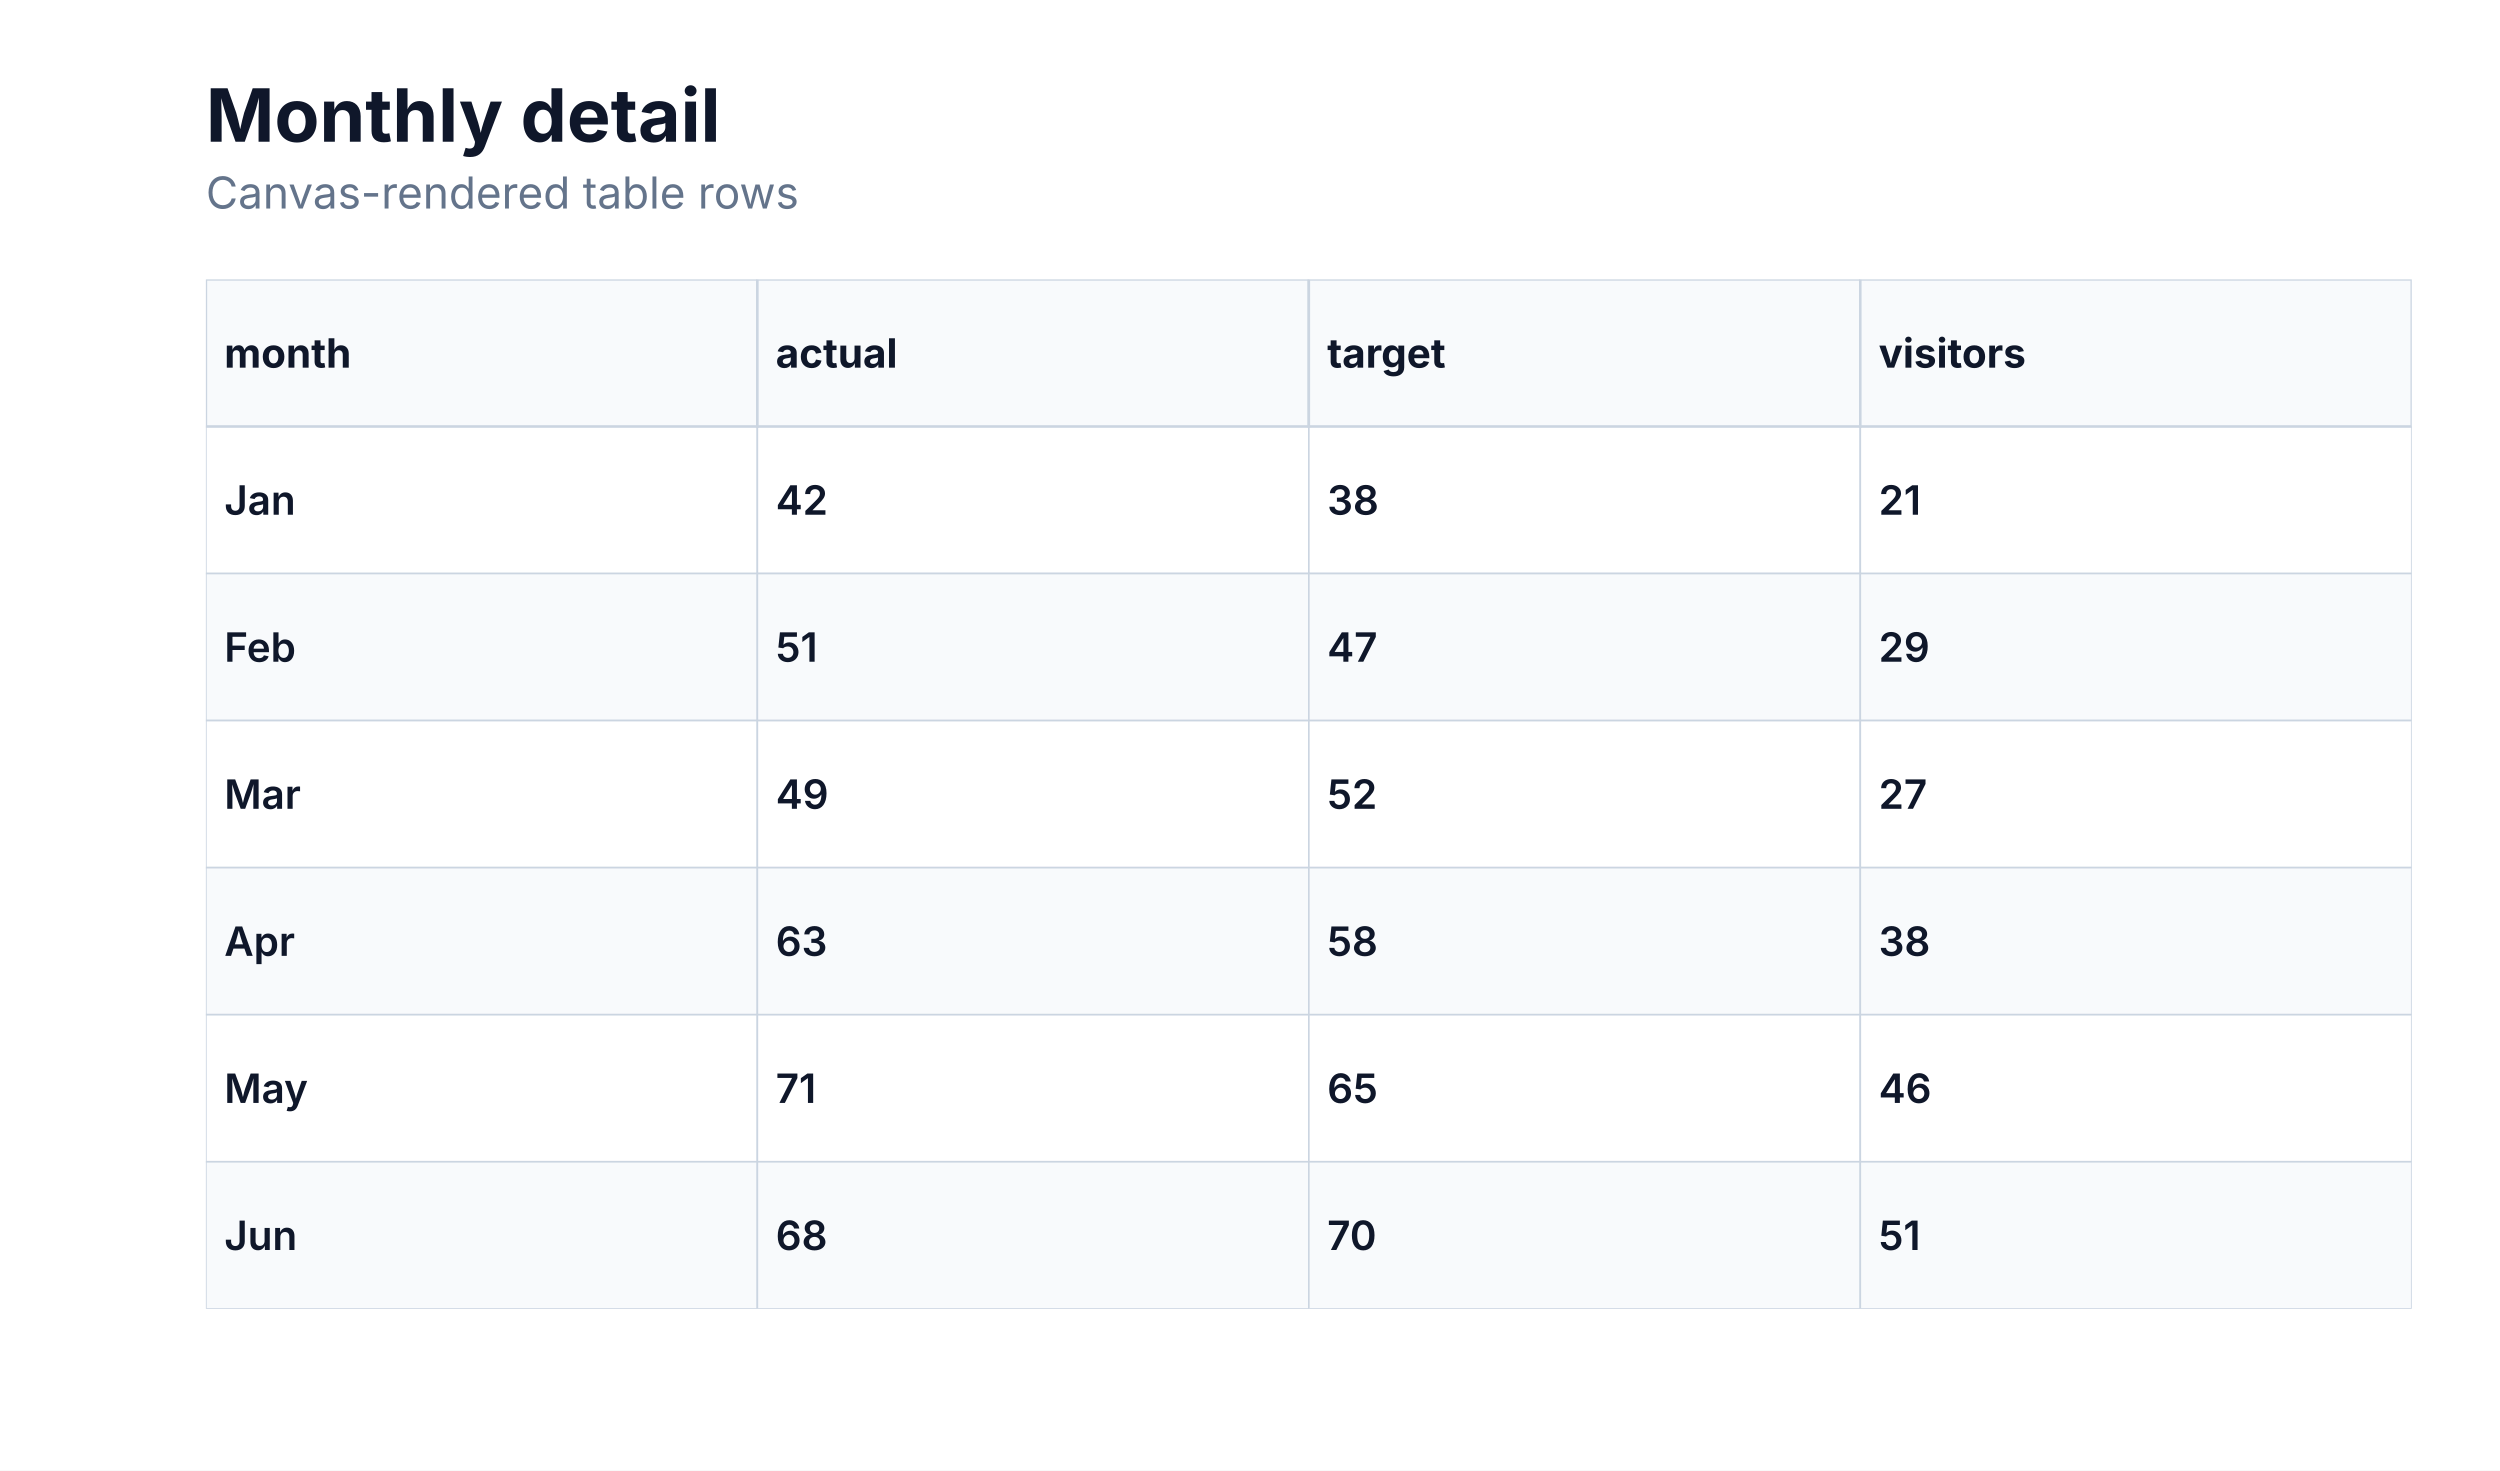
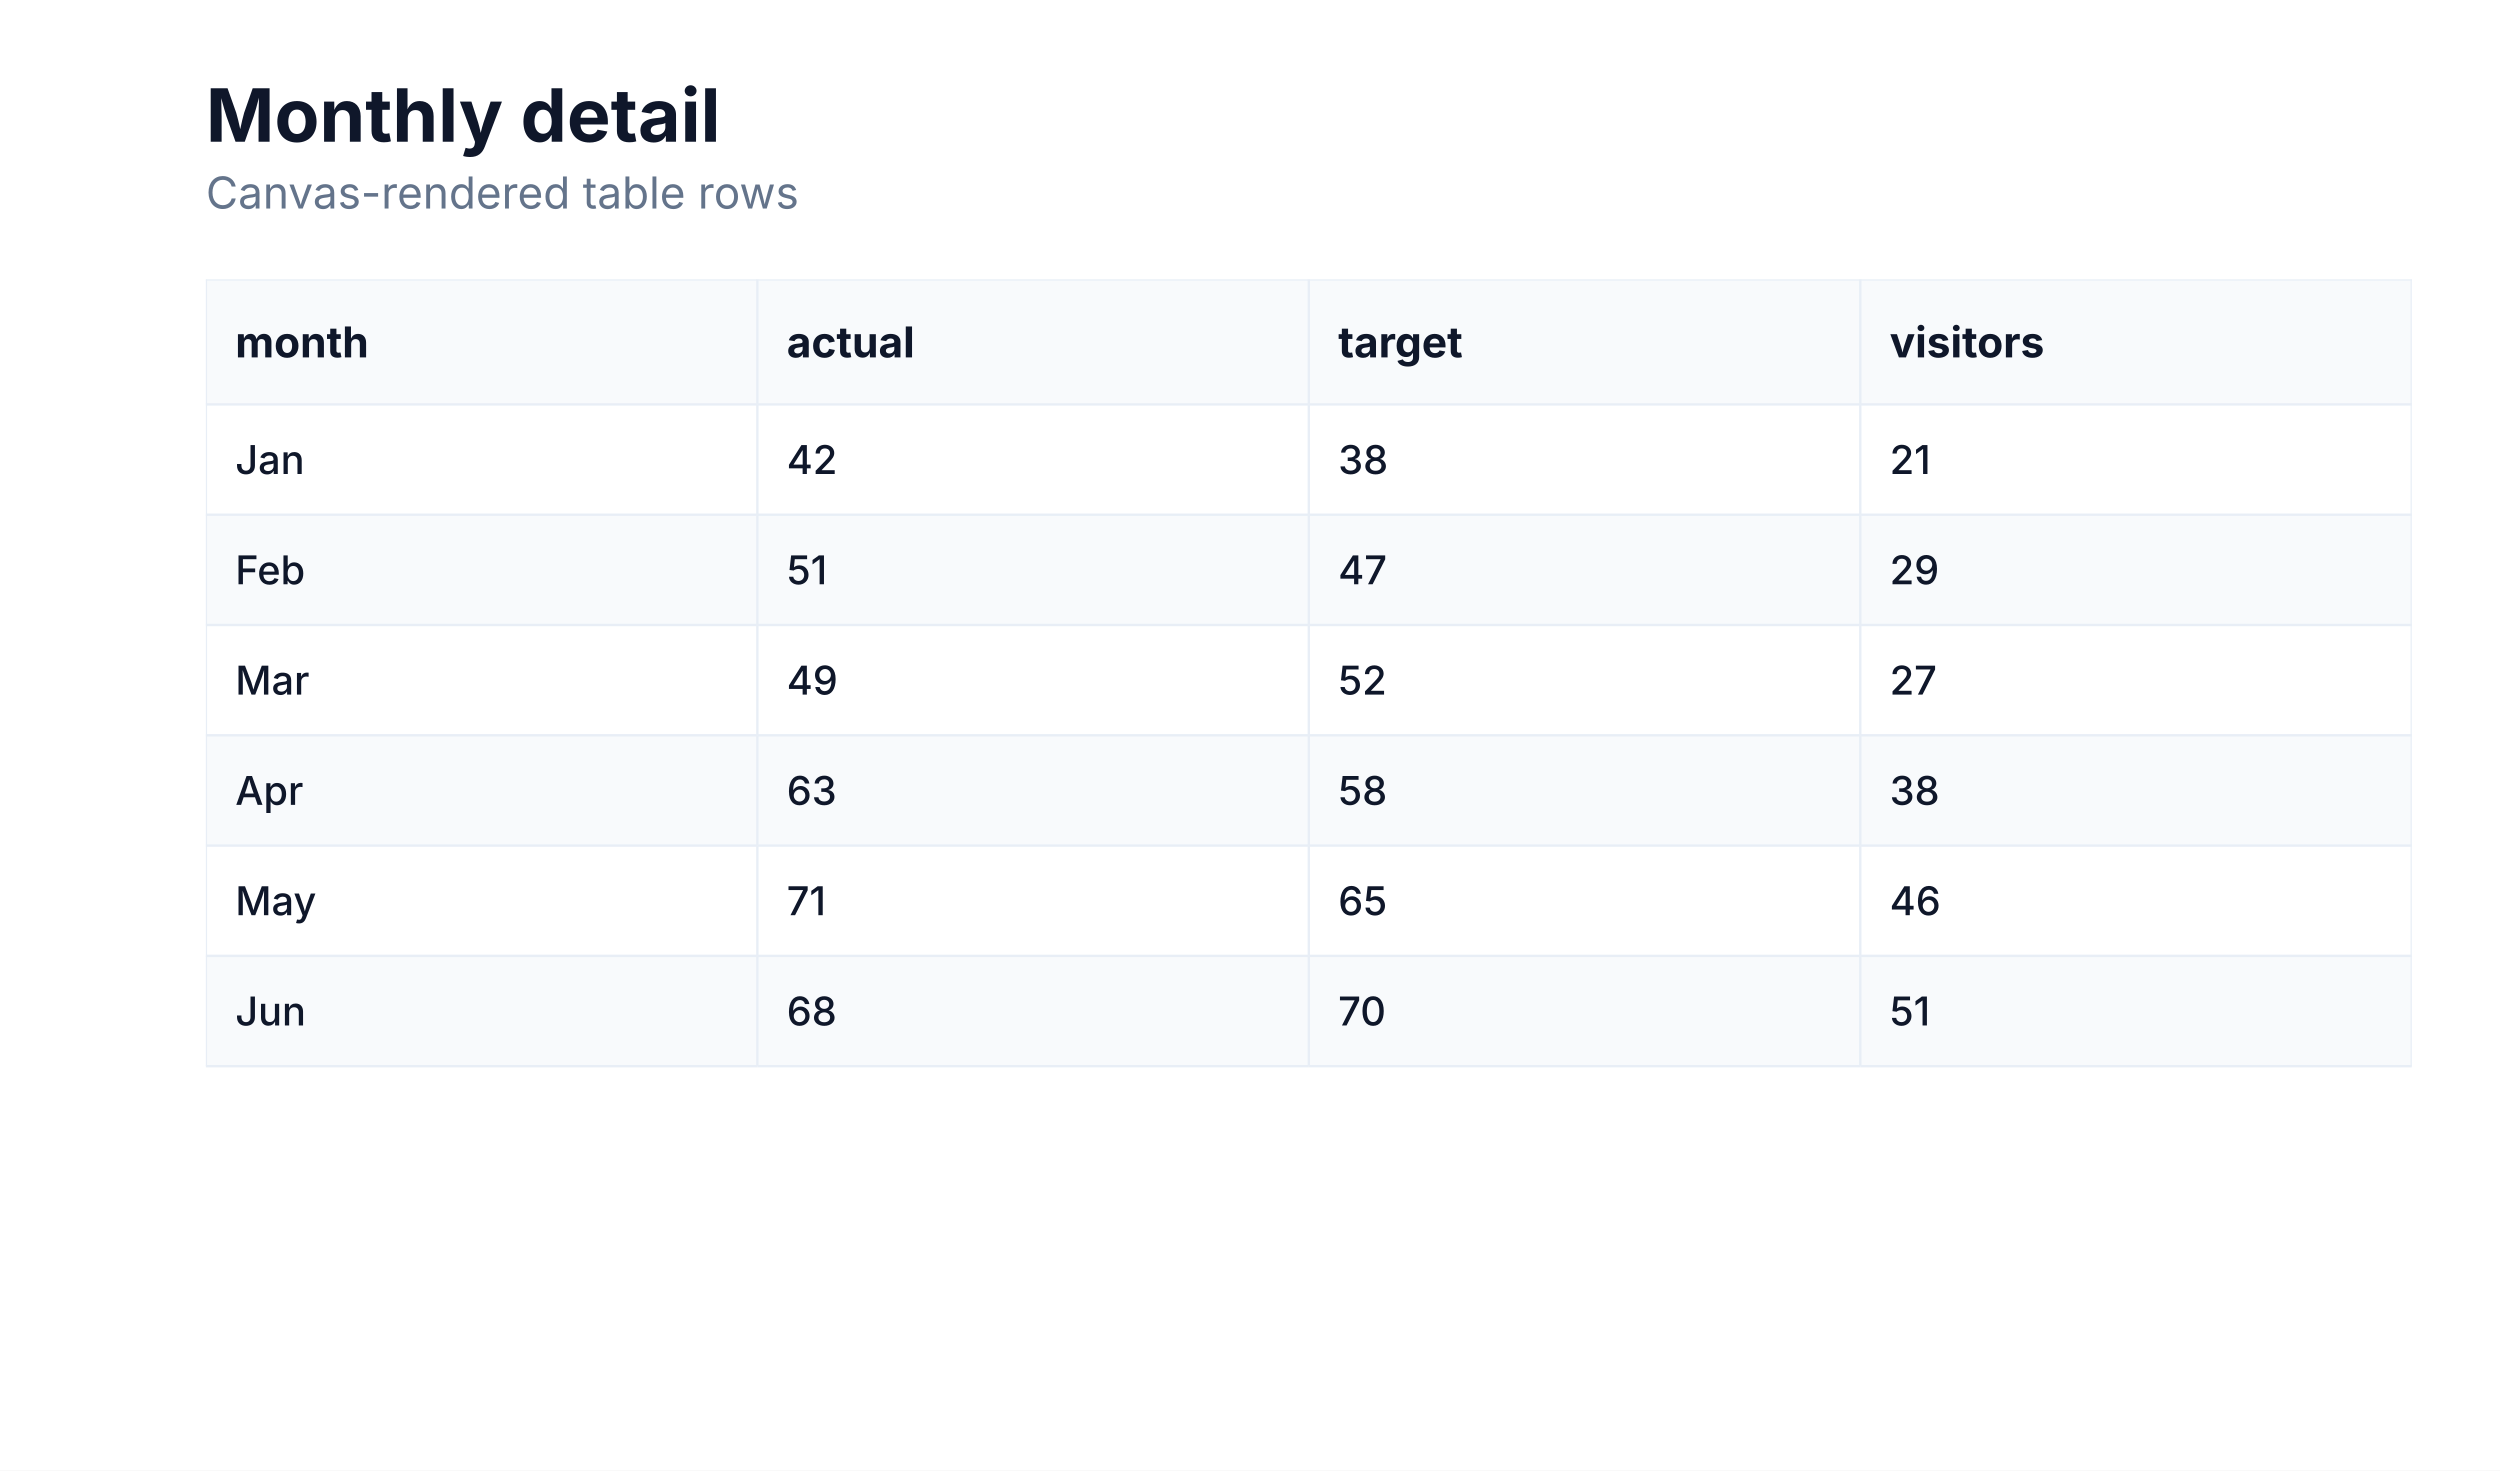
<svg xmlns="http://www.w3.org/2000/svg" width="680" height="400" viewBox="0 0 680 400" role="img" aria-labelledby="title description">
  <defs>
    <clipPath id="clip-1">
      <rect x="56" y="76" width="600" height="280" />
    </clipPath>
  </defs>
  <rect width="100%" height="100%" fill="#ffffff" />
  <g data-scene-node="scene:root">
    <g data-scene-node="layer-0:group" clip-path="url(#clip-1)">
-       <rect data-scene-node="layer-0:table-cell:0:0" x="56" y="116" width="150" height="40" rx="0" fill="#ffffff" stroke="#cbd5e1" stroke-width="0.45" />
-       <rect data-scene-node="layer-0:table-cell:0:1" x="206" y="116" width="150" height="40" rx="0" fill="#ffffff" stroke="#cbd5e1" stroke-width="0.45" />
-       <rect data-scene-node="layer-0:table-cell:0:2" x="356" y="116" width="150" height="40" rx="0" fill="#ffffff" stroke="#cbd5e1" stroke-width="0.45" />
-       <rect data-scene-node="layer-0:table-cell:0:3" x="506" y="116" width="150" height="40" rx="0" fill="#ffffff" stroke="#cbd5e1" stroke-width="0.45" />
-       <rect data-scene-node="layer-0:table-cell:1:0" x="56" y="156" width="150" height="40" rx="0" fill="#f8fafc" stroke="#cbd5e1" stroke-width="0.45" />
-       <rect data-scene-node="layer-0:table-cell:1:1" x="206" y="156" width="150" height="40" rx="0" fill="#f8fafc" stroke="#cbd5e1" stroke-width="0.45" />
-       <rect data-scene-node="layer-0:table-cell:1:2" x="356" y="156" width="150" height="40" rx="0" fill="#f8fafc" stroke="#cbd5e1" stroke-width="0.45" />
-       <rect data-scene-node="layer-0:table-cell:1:3" x="506" y="156" width="150" height="40" rx="0" fill="#f8fafc" stroke="#cbd5e1" stroke-width="0.45" />
-       <rect data-scene-node="layer-0:table-cell:2:0" x="56" y="196" width="150" height="40" rx="0" fill="#ffffff" stroke="#cbd5e1" stroke-width="0.45" />
-       <rect data-scene-node="layer-0:table-cell:2:1" x="206" y="196" width="150" height="40" rx="0" fill="#ffffff" stroke="#cbd5e1" stroke-width="0.45" />
-       <rect data-scene-node="layer-0:table-cell:2:2" x="356" y="196" width="150" height="40" rx="0" fill="#ffffff" stroke="#cbd5e1" stroke-width="0.45" />
-       <rect data-scene-node="layer-0:table-cell:2:3" x="506" y="196" width="150" height="40" rx="0" fill="#ffffff" stroke="#cbd5e1" stroke-width="0.45" />
-       <rect data-scene-node="layer-0:table-cell:3:0" x="56" y="236" width="150" height="40" rx="0" fill="#f8fafc" stroke="#cbd5e1" stroke-width="0.45" />
-       <rect data-scene-node="layer-0:table-cell:3:1" x="206" y="236" width="150" height="40" rx="0" fill="#f8fafc" stroke="#cbd5e1" stroke-width="0.45" />
-       <rect data-scene-node="layer-0:table-cell:3:2" x="356" y="236" width="150" height="40" rx="0" fill="#f8fafc" stroke="#cbd5e1" stroke-width="0.45" />
-       <rect data-scene-node="layer-0:table-cell:3:3" x="506" y="236" width="150" height="40" rx="0" fill="#f8fafc" stroke="#cbd5e1" stroke-width="0.45" />
-       <rect data-scene-node="layer-0:table-cell:4:0" x="56" y="276" width="150" height="40" rx="0" fill="#ffffff" stroke="#cbd5e1" stroke-width="0.45" />
-       <rect data-scene-node="layer-0:table-cell:4:1" x="206" y="276" width="150" height="40" rx="0" fill="#ffffff" stroke="#cbd5e1" stroke-width="0.45" />
-       <rect data-scene-node="layer-0:table-cell:4:2" x="356" y="276" width="150" height="40" rx="0" fill="#ffffff" stroke="#cbd5e1" stroke-width="0.45" />
-       <rect data-scene-node="layer-0:table-cell:4:3" x="506" y="276" width="150" height="40" rx="0" fill="#ffffff" stroke="#cbd5e1" stroke-width="0.45" />
-       <rect data-scene-node="layer-0:table-cell:5:0" x="56" y="316" width="150" height="40" rx="0" fill="#f8fafc" stroke="#cbd5e1" stroke-width="0.45" />
-       <rect data-scene-node="layer-0:table-cell:5:1" x="206" y="316" width="150" height="40" rx="0" fill="#f8fafc" stroke="#cbd5e1" stroke-width="0.45" />
-       <rect data-scene-node="layer-0:table-cell:5:2" x="356" y="316" width="150" height="40" rx="0" fill="#f8fafc" stroke="#cbd5e1" stroke-width="0.45" />
-       <rect data-scene-node="layer-0:table-cell:5:3" x="506" y="316" width="150" height="40" rx="0" fill="#f8fafc" stroke="#cbd5e1" stroke-width="0.45" />
-       <rect data-scene-node="layer-0:table-header:0" x="56" y="76" width="150" height="40" rx="0" fill="#f8fafc" stroke="#cbd5e1" stroke-width="0.7" />
-       <rect data-scene-node="layer-0:table-header:1" x="206" y="76" width="150" height="40" rx="0" fill="#f8fafc" stroke="#cbd5e1" stroke-width="0.7" />
-       <rect data-scene-node="layer-0:table-header:2" x="356" y="76" width="150" height="40" rx="0" fill="#f8fafc" stroke="#cbd5e1" stroke-width="0.7" />
-       <rect data-scene-node="layer-0:table-header:3" x="506" y="76" width="150" height="40" rx="0" fill="#f8fafc" stroke="#cbd5e1" stroke-width="0.7" />
-       <text data-scene-node="layer-0:table-cell-label:0:0" x="61" y="136" fill="#0f172a" font-family="Inter, ui-sans-serif, system-ui, -apple-system, BlinkMacSystemFont, &quot;Segoe UI&quot;, sans-serif" font-size="11" font-weight="600" text-anchor="start" dominant-baseline="central">Jan</text>
-       <text data-scene-node="layer-0:table-cell-label:0:1" x="211" y="136" fill="#0f172a" font-family="Inter, ui-sans-serif, system-ui, -apple-system, BlinkMacSystemFont, &quot;Segoe UI&quot;, sans-serif" font-size="11" font-weight="600" text-anchor="start" dominant-baseline="central">42</text>
-       <text data-scene-node="layer-0:table-cell-label:0:2" x="361" y="136" fill="#0f172a" font-family="Inter, ui-sans-serif, system-ui, -apple-system, BlinkMacSystemFont, &quot;Segoe UI&quot;, sans-serif" font-size="11" font-weight="600" text-anchor="start" dominant-baseline="central">38</text>
-       <text data-scene-node="layer-0:table-cell-label:0:3" x="511" y="136" fill="#0f172a" font-family="Inter, ui-sans-serif, system-ui, -apple-system, BlinkMacSystemFont, &quot;Segoe UI&quot;, sans-serif" font-size="11" font-weight="600" text-anchor="start" dominant-baseline="central">21</text>
-       <text data-scene-node="layer-0:table-cell-label:1:0" x="61" y="176" fill="#0f172a" font-family="Inter, ui-sans-serif, system-ui, -apple-system, BlinkMacSystemFont, &quot;Segoe UI&quot;, sans-serif" font-size="11" font-weight="600" text-anchor="start" dominant-baseline="central">Feb</text>
-       <text data-scene-node="layer-0:table-cell-label:1:1" x="211" y="176" fill="#0f172a" font-family="Inter, ui-sans-serif, system-ui, -apple-system, BlinkMacSystemFont, &quot;Segoe UI&quot;, sans-serif" font-size="11" font-weight="600" text-anchor="start" dominant-baseline="central">51</text>
-       <text data-scene-node="layer-0:table-cell-label:1:2" x="361" y="176" fill="#0f172a" font-family="Inter, ui-sans-serif, system-ui, -apple-system, BlinkMacSystemFont, &quot;Segoe UI&quot;, sans-serif" font-size="11" font-weight="600" text-anchor="start" dominant-baseline="central">47</text>
-       <text data-scene-node="layer-0:table-cell-label:1:3" x="511" y="176" fill="#0f172a" font-family="Inter, ui-sans-serif, system-ui, -apple-system, BlinkMacSystemFont, &quot;Segoe UI&quot;, sans-serif" font-size="11" font-weight="600" text-anchor="start" dominant-baseline="central">29</text>
-       <text data-scene-node="layer-0:table-cell-label:2:0" x="61" y="216" fill="#0f172a" font-family="Inter, ui-sans-serif, system-ui, -apple-system, BlinkMacSystemFont, &quot;Segoe UI&quot;, sans-serif" font-size="11" font-weight="600" text-anchor="start" dominant-baseline="central">Mar</text>
-       <text data-scene-node="layer-0:table-cell-label:2:1" x="211" y="216" fill="#0f172a" font-family="Inter, ui-sans-serif, system-ui, -apple-system, BlinkMacSystemFont, &quot;Segoe UI&quot;, sans-serif" font-size="11" font-weight="600" text-anchor="start" dominant-baseline="central">49</text>
-       <text data-scene-node="layer-0:table-cell-label:2:2" x="361" y="216" fill="#0f172a" font-family="Inter, ui-sans-serif, system-ui, -apple-system, BlinkMacSystemFont, &quot;Segoe UI&quot;, sans-serif" font-size="11" font-weight="600" text-anchor="start" dominant-baseline="central">52</text>
-       <text data-scene-node="layer-0:table-cell-label:2:3" x="511" y="216" fill="#0f172a" font-family="Inter, ui-sans-serif, system-ui, -apple-system, BlinkMacSystemFont, &quot;Segoe UI&quot;, sans-serif" font-size="11" font-weight="600" text-anchor="start" dominant-baseline="central">27</text>
-       <text data-scene-node="layer-0:table-cell-label:3:0" x="61" y="256" fill="#0f172a" font-family="Inter, ui-sans-serif, system-ui, -apple-system, BlinkMacSystemFont, &quot;Segoe UI&quot;, sans-serif" font-size="11" font-weight="600" text-anchor="start" dominant-baseline="central">Apr</text>
-       <text data-scene-node="layer-0:table-cell-label:3:1" x="211" y="256" fill="#0f172a" font-family="Inter, ui-sans-serif, system-ui, -apple-system, BlinkMacSystemFont, &quot;Segoe UI&quot;, sans-serif" font-size="11" font-weight="600" text-anchor="start" dominant-baseline="central">63</text>
-       <text data-scene-node="layer-0:table-cell-label:3:2" x="361" y="256" fill="#0f172a" font-family="Inter, ui-sans-serif, system-ui, -apple-system, BlinkMacSystemFont, &quot;Segoe UI&quot;, sans-serif" font-size="11" font-weight="600" text-anchor="start" dominant-baseline="central">58</text>
-       <text data-scene-node="layer-0:table-cell-label:3:3" x="511" y="256" fill="#0f172a" font-family="Inter, ui-sans-serif, system-ui, -apple-system, BlinkMacSystemFont, &quot;Segoe UI&quot;, sans-serif" font-size="11" font-weight="600" text-anchor="start" dominant-baseline="central">38</text>
-       <text data-scene-node="layer-0:table-cell-label:4:0" x="61" y="296" fill="#0f172a" font-family="Inter, ui-sans-serif, system-ui, -apple-system, BlinkMacSystemFont, &quot;Segoe UI&quot;, sans-serif" font-size="11" font-weight="600" text-anchor="start" dominant-baseline="central">May</text>
-       <text data-scene-node="layer-0:table-cell-label:4:1" x="211" y="296" fill="#0f172a" font-family="Inter, ui-sans-serif, system-ui, -apple-system, BlinkMacSystemFont, &quot;Segoe UI&quot;, sans-serif" font-size="11" font-weight="600" text-anchor="start" dominant-baseline="central">71</text>
-       <text data-scene-node="layer-0:table-cell-label:4:2" x="361" y="296" fill="#0f172a" font-family="Inter, ui-sans-serif, system-ui, -apple-system, BlinkMacSystemFont, &quot;Segoe UI&quot;, sans-serif" font-size="11" font-weight="600" text-anchor="start" dominant-baseline="central">65</text>
-       <text data-scene-node="layer-0:table-cell-label:4:3" x="511" y="296" fill="#0f172a" font-family="Inter, ui-sans-serif, system-ui, -apple-system, BlinkMacSystemFont, &quot;Segoe UI&quot;, sans-serif" font-size="11" font-weight="600" text-anchor="start" dominant-baseline="central">46</text>
-       <text data-scene-node="layer-0:table-cell-label:5:0" x="61" y="336" fill="#0f172a" font-family="Inter, ui-sans-serif, system-ui, -apple-system, BlinkMacSystemFont, &quot;Segoe UI&quot;, sans-serif" font-size="11" font-weight="600" text-anchor="start" dominant-baseline="central">Jun</text>
-       <text data-scene-node="layer-0:table-cell-label:5:1" x="211" y="336" fill="#0f172a" font-family="Inter, ui-sans-serif, system-ui, -apple-system, BlinkMacSystemFont, &quot;Segoe UI&quot;, sans-serif" font-size="11" font-weight="600" text-anchor="start" dominant-baseline="central">68</text>
-       <text data-scene-node="layer-0:table-cell-label:5:2" x="361" y="336" fill="#0f172a" font-family="Inter, ui-sans-serif, system-ui, -apple-system, BlinkMacSystemFont, &quot;Segoe UI&quot;, sans-serif" font-size="11" font-weight="600" text-anchor="start" dominant-baseline="central">70</text>
-       <text data-scene-node="layer-0:table-cell-label:5:3" x="511" y="336" fill="#0f172a" font-family="Inter, ui-sans-serif, system-ui, -apple-system, BlinkMacSystemFont, &quot;Segoe UI&quot;, sans-serif" font-size="11" font-weight="600" text-anchor="start" dominant-baseline="central">51</text>
-       <text data-scene-node="layer-0:table-header-label:0" x="61" y="96" fill="#0f172a" font-family="Inter, ui-sans-serif, system-ui, -apple-system, BlinkMacSystemFont, &quot;Segoe UI&quot;, sans-serif" font-size="11" font-weight="700" text-anchor="start" dominant-baseline="central">month</text>
-       <text data-scene-node="layer-0:table-header-label:1" x="211" y="96" fill="#0f172a" font-family="Inter, ui-sans-serif, system-ui, -apple-system, BlinkMacSystemFont, &quot;Segoe UI&quot;, sans-serif" font-size="11" font-weight="700" text-anchor="start" dominant-baseline="central">actual</text>
-       <text data-scene-node="layer-0:table-header-label:2" x="361" y="96" fill="#0f172a" font-family="Inter, ui-sans-serif, system-ui, -apple-system, BlinkMacSystemFont, &quot;Segoe UI&quot;, sans-serif" font-size="11" font-weight="700" text-anchor="start" dominant-baseline="central">target</text>
-       <text data-scene-node="layer-0:table-header-label:3" x="511" y="96" fill="#0f172a" font-family="Inter, ui-sans-serif, system-ui, -apple-system, BlinkMacSystemFont, &quot;Segoe UI&quot;, sans-serif" font-size="11" font-weight="700" text-anchor="start" dominant-baseline="central">visitors</text>
+       <rect data-scene-node="layer-0:table-cell:0:0" x="56" y="110" width="150" height="30" rx="0" fill="#ffffff" />
+       <rect data-scene-node="layer-0:table-cell:0:1" x="206" y="110" width="150" height="30" rx="0" fill="#ffffff" />
+       <rect data-scene-node="layer-0:table-cell:0:2" x="356" y="110" width="150" height="30" rx="0" fill="#ffffff" />
+       <rect data-scene-node="layer-0:table-cell:0:3" x="506" y="110" width="150" height="30" rx="0" fill="#ffffff" />
+       <rect data-scene-node="layer-0:table-cell:1:0" x="56" y="140" width="150" height="30" rx="0" fill="#f8fafc" />
+       <rect data-scene-node="layer-0:table-cell:1:1" x="206" y="140" width="150" height="30" rx="0" fill="#f8fafc" />
+       <rect data-scene-node="layer-0:table-cell:1:2" x="356" y="140" width="150" height="30" rx="0" fill="#f8fafc" />
+       <rect data-scene-node="layer-0:table-cell:1:3" x="506" y="140" width="150" height="30" rx="0" fill="#f8fafc" />
+       <rect data-scene-node="layer-0:table-cell:2:0" x="56" y="170" width="150" height="30" rx="0" fill="#ffffff" />
+       <rect data-scene-node="layer-0:table-cell:2:1" x="206" y="170" width="150" height="30" rx="0" fill="#ffffff" />
+       <rect data-scene-node="layer-0:table-cell:2:2" x="356" y="170" width="150" height="30" rx="0" fill="#ffffff" />
+       <rect data-scene-node="layer-0:table-cell:2:3" x="506" y="170" width="150" height="30" rx="0" fill="#ffffff" />
+       <rect data-scene-node="layer-0:table-cell:3:0" x="56" y="200" width="150" height="30" rx="0" fill="#f8fafc" />
+       <rect data-scene-node="layer-0:table-cell:3:1" x="206" y="200" width="150" height="30" rx="0" fill="#f8fafc" />
+       <rect data-scene-node="layer-0:table-cell:3:2" x="356" y="200" width="150" height="30" rx="0" fill="#f8fafc" />
+       <rect data-scene-node="layer-0:table-cell:3:3" x="506" y="200" width="150" height="30" rx="0" fill="#f8fafc" />
+       <rect data-scene-node="layer-0:table-cell:4:0" x="56" y="230" width="150" height="30" rx="0" fill="#ffffff" />
+       <rect data-scene-node="layer-0:table-cell:4:1" x="206" y="230" width="150" height="30" rx="0" fill="#ffffff" />
+       <rect data-scene-node="layer-0:table-cell:4:2" x="356" y="230" width="150" height="30" rx="0" fill="#ffffff" />
+       <rect data-scene-node="layer-0:table-cell:4:3" x="506" y="230" width="150" height="30" rx="0" fill="#ffffff" />
+       <rect data-scene-node="layer-0:table-cell:5:0" x="56" y="260" width="150" height="30" rx="0" fill="#f8fafc" />
+       <rect data-scene-node="layer-0:table-cell:5:1" x="206" y="260" width="150" height="30" rx="0" fill="#f8fafc" />
+       <rect data-scene-node="layer-0:table-cell:5:2" x="356" y="260" width="150" height="30" rx="0" fill="#f8fafc" />
+       <rect data-scene-node="layer-0:table-cell:5:3" x="506" y="260" width="150" height="30" rx="0" fill="#f8fafc" />
+       <rect data-scene-node="layer-0:table-header:0" x="56" y="76" width="150" height="34" rx="0" fill="#f8fafc" />
+       <rect data-scene-node="layer-0:table-header:1" x="206" y="76" width="150" height="34" rx="0" fill="#f8fafc" />
+       <rect data-scene-node="layer-0:table-header:2" x="356" y="76" width="150" height="34" rx="0" fill="#f8fafc" />
+       <rect data-scene-node="layer-0:table-header:3" x="506" y="76" width="150" height="34" rx="0" fill="#f8fafc" />
+       <line data-scene-node="layer-0:table-grid-header:0:grid-top" x1="56" y1="76" x2="206" y2="76" fill="none" stroke="#e8eef6" stroke-width="0.65" />
+       <line data-scene-node="layer-0:table-grid-header:0:grid-bottom" x1="56" y1="110" x2="206" y2="110" fill="none" stroke="#e8eef6" stroke-width="0.65" />
+       <line data-scene-node="layer-0:table-grid-header:0:grid-left" x1="56" y1="76" x2="56" y2="110" fill="none" stroke="#e8eef6" stroke-width="0.65" />
+       <line data-scene-node="layer-0:table-grid-header:0:grid-right" x1="206" y1="76" x2="206" y2="110" fill="none" stroke="#e8eef6" stroke-width="0.65" />
+       <line data-scene-node="layer-0:table-grid-header:1:grid-top" x1="206" y1="76" x2="356" y2="76" fill="none" stroke="#e8eef6" stroke-width="0.65" />
+       <line data-scene-node="layer-0:table-grid-header:1:grid-bottom" x1="206" y1="110" x2="356" y2="110" fill="none" stroke="#e8eef6" stroke-width="0.65" />
+       <line data-scene-node="layer-0:table-grid-header:1:grid-right" x1="356" y1="76" x2="356" y2="110" fill="none" stroke="#e8eef6" stroke-width="0.65" />
+       <line data-scene-node="layer-0:table-grid-header:2:grid-top" x1="356" y1="76" x2="506" y2="76" fill="none" stroke="#e8eef6" stroke-width="0.65" />
+       <line data-scene-node="layer-0:table-grid-header:2:grid-bottom" x1="356" y1="110" x2="506" y2="110" fill="none" stroke="#e8eef6" stroke-width="0.65" />
+       <line data-scene-node="layer-0:table-grid-header:2:grid-right" x1="506" y1="76" x2="506" y2="110" fill="none" stroke="#e8eef6" stroke-width="0.65" />
+       <line data-scene-node="layer-0:table-grid-header:3:grid-top" x1="506" y1="76" x2="656" y2="76" fill="none" stroke="#e8eef6" stroke-width="0.65" />
+       <line data-scene-node="layer-0:table-grid-header:3:grid-bottom" x1="506" y1="110" x2="656" y2="110" fill="none" stroke="#e8eef6" stroke-width="0.65" />
+       <line data-scene-node="layer-0:table-grid-header:3:grid-right" x1="656" y1="76" x2="656" y2="110" fill="none" stroke="#e8eef6" stroke-width="0.65" />
+       <line data-scene-node="layer-0:table-grid-cell:0:0:grid-bottom" x1="56" y1="140" x2="206" y2="140" fill="none" stroke="#e8eef6" stroke-width="0.65" />
+       <line data-scene-node="layer-0:table-grid-cell:0:0:grid-left" x1="56" y1="110" x2="56" y2="140" fill="none" stroke="#e8eef6" stroke-width="0.65" />
+       <line data-scene-node="layer-0:table-grid-cell:0:0:grid-right" x1="206" y1="110" x2="206" y2="140" fill="none" stroke="#e8eef6" stroke-width="0.65" />
+       <line data-scene-node="layer-0:table-grid-cell:0:1:grid-bottom" x1="206" y1="140" x2="356" y2="140" fill="none" stroke="#e8eef6" stroke-width="0.65" />
+       <line data-scene-node="layer-0:table-grid-cell:0:1:grid-right" x1="356" y1="110" x2="356" y2="140" fill="none" stroke="#e8eef6" stroke-width="0.65" />
+       <line data-scene-node="layer-0:table-grid-cell:0:2:grid-bottom" x1="356" y1="140" x2="506" y2="140" fill="none" stroke="#e8eef6" stroke-width="0.65" />
+       <line data-scene-node="layer-0:table-grid-cell:0:2:grid-right" x1="506" y1="110" x2="506" y2="140" fill="none" stroke="#e8eef6" stroke-width="0.65" />
+       <line data-scene-node="layer-0:table-grid-cell:0:3:grid-bottom" x1="506" y1="140" x2="656" y2="140" fill="none" stroke="#e8eef6" stroke-width="0.65" />
+       <line data-scene-node="layer-0:table-grid-cell:0:3:grid-right" x1="656" y1="110" x2="656" y2="140" fill="none" stroke="#e8eef6" stroke-width="0.65" />
+       <line data-scene-node="layer-0:table-grid-cell:1:0:grid-bottom" x1="56" y1="170" x2="206" y2="170" fill="none" stroke="#e8eef6" stroke-width="0.65" />
+       <line data-scene-node="layer-0:table-grid-cell:1:0:grid-left" x1="56" y1="140" x2="56" y2="170" fill="none" stroke="#e8eef6" stroke-width="0.65" />
+       <line data-scene-node="layer-0:table-grid-cell:1:0:grid-right" x1="206" y1="140" x2="206" y2="170" fill="none" stroke="#e8eef6" stroke-width="0.65" />
+       <line data-scene-node="layer-0:table-grid-cell:1:1:grid-bottom" x1="206" y1="170" x2="356" y2="170" fill="none" stroke="#e8eef6" stroke-width="0.65" />
+       <line data-scene-node="layer-0:table-grid-cell:1:1:grid-right" x1="356" y1="140" x2="356" y2="170" fill="none" stroke="#e8eef6" stroke-width="0.65" />
+       <line data-scene-node="layer-0:table-grid-cell:1:2:grid-bottom" x1="356" y1="170" x2="506" y2="170" fill="none" stroke="#e8eef6" stroke-width="0.65" />
+       <line data-scene-node="layer-0:table-grid-cell:1:2:grid-right" x1="506" y1="140" x2="506" y2="170" fill="none" stroke="#e8eef6" stroke-width="0.65" />
+       <line data-scene-node="layer-0:table-grid-cell:1:3:grid-bottom" x1="506" y1="170" x2="656" y2="170" fill="none" stroke="#e8eef6" stroke-width="0.65" />
+       <line data-scene-node="layer-0:table-grid-cell:1:3:grid-right" x1="656" y1="140" x2="656" y2="170" fill="none" stroke="#e8eef6" stroke-width="0.65" />
+       <line data-scene-node="layer-0:table-grid-cell:2:0:grid-bottom" x1="56" y1="200" x2="206" y2="200" fill="none" stroke="#e8eef6" stroke-width="0.65" />
+       <line data-scene-node="layer-0:table-grid-cell:2:0:grid-left" x1="56" y1="170" x2="56" y2="200" fill="none" stroke="#e8eef6" stroke-width="0.65" />
+       <line data-scene-node="layer-0:table-grid-cell:2:0:grid-right" x1="206" y1="170" x2="206" y2="200" fill="none" stroke="#e8eef6" stroke-width="0.65" />
+       <line data-scene-node="layer-0:table-grid-cell:2:1:grid-bottom" x1="206" y1="200" x2="356" y2="200" fill="none" stroke="#e8eef6" stroke-width="0.65" />
+       <line data-scene-node="layer-0:table-grid-cell:2:1:grid-right" x1="356" y1="170" x2="356" y2="200" fill="none" stroke="#e8eef6" stroke-width="0.65" />
+       <line data-scene-node="layer-0:table-grid-cell:2:2:grid-bottom" x1="356" y1="200" x2="506" y2="200" fill="none" stroke="#e8eef6" stroke-width="0.65" />
+       <line data-scene-node="layer-0:table-grid-cell:2:2:grid-right" x1="506" y1="170" x2="506" y2="200" fill="none" stroke="#e8eef6" stroke-width="0.65" />
+       <line data-scene-node="layer-0:table-grid-cell:2:3:grid-bottom" x1="506" y1="200" x2="656" y2="200" fill="none" stroke="#e8eef6" stroke-width="0.65" />
+       <line data-scene-node="layer-0:table-grid-cell:2:3:grid-right" x1="656" y1="170" x2="656" y2="200" fill="none" stroke="#e8eef6" stroke-width="0.65" />
+       <line data-scene-node="layer-0:table-grid-cell:3:0:grid-bottom" x1="56" y1="230" x2="206" y2="230" fill="none" stroke="#e8eef6" stroke-width="0.65" />
+       <line data-scene-node="layer-0:table-grid-cell:3:0:grid-left" x1="56" y1="200" x2="56" y2="230" fill="none" stroke="#e8eef6" stroke-width="0.65" />
+       <line data-scene-node="layer-0:table-grid-cell:3:0:grid-right" x1="206" y1="200" x2="206" y2="230" fill="none" stroke="#e8eef6" stroke-width="0.65" />
+       <line data-scene-node="layer-0:table-grid-cell:3:1:grid-bottom" x1="206" y1="230" x2="356" y2="230" fill="none" stroke="#e8eef6" stroke-width="0.65" />
+       <line data-scene-node="layer-0:table-grid-cell:3:1:grid-right" x1="356" y1="200" x2="356" y2="230" fill="none" stroke="#e8eef6" stroke-width="0.65" />
+       <line data-scene-node="layer-0:table-grid-cell:3:2:grid-bottom" x1="356" y1="230" x2="506" y2="230" fill="none" stroke="#e8eef6" stroke-width="0.65" />
+       <line data-scene-node="layer-0:table-grid-cell:3:2:grid-right" x1="506" y1="200" x2="506" y2="230" fill="none" stroke="#e8eef6" stroke-width="0.65" />
+       <line data-scene-node="layer-0:table-grid-cell:3:3:grid-bottom" x1="506" y1="230" x2="656" y2="230" fill="none" stroke="#e8eef6" stroke-width="0.65" />
+       <line data-scene-node="layer-0:table-grid-cell:3:3:grid-right" x1="656" y1="200" x2="656" y2="230" fill="none" stroke="#e8eef6" stroke-width="0.65" />
+       <line data-scene-node="layer-0:table-grid-cell:4:0:grid-bottom" x1="56" y1="260" x2="206" y2="260" fill="none" stroke="#e8eef6" stroke-width="0.65" />
+       <line data-scene-node="layer-0:table-grid-cell:4:0:grid-left" x1="56" y1="230" x2="56" y2="260" fill="none" stroke="#e8eef6" stroke-width="0.65" />
+       <line data-scene-node="layer-0:table-grid-cell:4:0:grid-right" x1="206" y1="230" x2="206" y2="260" fill="none" stroke="#e8eef6" stroke-width="0.65" />
+       <line data-scene-node="layer-0:table-grid-cell:4:1:grid-bottom" x1="206" y1="260" x2="356" y2="260" fill="none" stroke="#e8eef6" stroke-width="0.65" />
+       <line data-scene-node="layer-0:table-grid-cell:4:1:grid-right" x1="356" y1="230" x2="356" y2="260" fill="none" stroke="#e8eef6" stroke-width="0.65" />
+       <line data-scene-node="layer-0:table-grid-cell:4:2:grid-bottom" x1="356" y1="260" x2="506" y2="260" fill="none" stroke="#e8eef6" stroke-width="0.65" />
+       <line data-scene-node="layer-0:table-grid-cell:4:2:grid-right" x1="506" y1="230" x2="506" y2="260" fill="none" stroke="#e8eef6" stroke-width="0.65" />
+       <line data-scene-node="layer-0:table-grid-cell:4:3:grid-bottom" x1="506" y1="260" x2="656" y2="260" fill="none" stroke="#e8eef6" stroke-width="0.65" />
+       <line data-scene-node="layer-0:table-grid-cell:4:3:grid-right" x1="656" y1="230" x2="656" y2="260" fill="none" stroke="#e8eef6" stroke-width="0.65" />
+       <line data-scene-node="layer-0:table-grid-cell:5:0:grid-bottom" x1="56" y1="290" x2="206" y2="290" fill="none" stroke="#e8eef6" stroke-width="0.65" />
+       <line data-scene-node="layer-0:table-grid-cell:5:0:grid-left" x1="56" y1="260" x2="56" y2="290" fill="none" stroke="#e8eef6" stroke-width="0.65" />
+       <line data-scene-node="layer-0:table-grid-cell:5:0:grid-right" x1="206" y1="260" x2="206" y2="290" fill="none" stroke="#e8eef6" stroke-width="0.65" />
+       <line data-scene-node="layer-0:table-grid-cell:5:1:grid-bottom" x1="206" y1="290" x2="356" y2="290" fill="none" stroke="#e8eef6" stroke-width="0.65" />
+       <line data-scene-node="layer-0:table-grid-cell:5:1:grid-right" x1="356" y1="260" x2="356" y2="290" fill="none" stroke="#e8eef6" stroke-width="0.65" />
+       <line data-scene-node="layer-0:table-grid-cell:5:2:grid-bottom" x1="356" y1="290" x2="506" y2="290" fill="none" stroke="#e8eef6" stroke-width="0.65" />
+       <line data-scene-node="layer-0:table-grid-cell:5:2:grid-right" x1="506" y1="260" x2="506" y2="290" fill="none" stroke="#e8eef6" stroke-width="0.65" />
+       <line data-scene-node="layer-0:table-grid-cell:5:3:grid-bottom" x1="506" y1="290" x2="656" y2="290" fill="none" stroke="#e8eef6" stroke-width="0.65" />
+       <line data-scene-node="layer-0:table-grid-cell:5:3:grid-right" x1="656" y1="260" x2="656" y2="290" fill="none" stroke="#e8eef6" stroke-width="0.65" />
+       <text data-scene-node="layer-0:table-cell-label:0:0" x="64" y="125" fill="#0f172a" font-family="Inter, ui-sans-serif, system-ui, -apple-system, BlinkMacSystemFont, &quot;Segoe UI&quot;, sans-serif" font-size="10.8" font-weight="500" text-anchor="start" dominant-baseline="central">Jan</text>
+       <text data-scene-node="layer-0:table-cell-label:0:1" x="214" y="125" fill="#0f172a" font-family="Inter, ui-sans-serif, system-ui, -apple-system, BlinkMacSystemFont, &quot;Segoe UI&quot;, sans-serif" font-size="10.8" font-weight="500" text-anchor="start" dominant-baseline="central">42</text>
+       <text data-scene-node="layer-0:table-cell-label:0:2" x="364" y="125" fill="#0f172a" font-family="Inter, ui-sans-serif, system-ui, -apple-system, BlinkMacSystemFont, &quot;Segoe UI&quot;, sans-serif" font-size="10.8" font-weight="500" text-anchor="start" dominant-baseline="central">38</text>
+       <text data-scene-node="layer-0:table-cell-label:0:3" x="514" y="125" fill="#0f172a" font-family="Inter, ui-sans-serif, system-ui, -apple-system, BlinkMacSystemFont, &quot;Segoe UI&quot;, sans-serif" font-size="10.8" font-weight="500" text-anchor="start" dominant-baseline="central">21</text>
+       <text data-scene-node="layer-0:table-cell-label:1:0" x="64" y="155" fill="#0f172a" font-family="Inter, ui-sans-serif, system-ui, -apple-system, BlinkMacSystemFont, &quot;Segoe UI&quot;, sans-serif" font-size="10.8" font-weight="500" text-anchor="start" dominant-baseline="central">Feb</text>
+       <text data-scene-node="layer-0:table-cell-label:1:1" x="214" y="155" fill="#0f172a" font-family="Inter, ui-sans-serif, system-ui, -apple-system, BlinkMacSystemFont, &quot;Segoe UI&quot;, sans-serif" font-size="10.8" font-weight="500" text-anchor="start" dominant-baseline="central">51</text>
+       <text data-scene-node="layer-0:table-cell-label:1:2" x="364" y="155" fill="#0f172a" font-family="Inter, ui-sans-serif, system-ui, -apple-system, BlinkMacSystemFont, &quot;Segoe UI&quot;, sans-serif" font-size="10.8" font-weight="500" text-anchor="start" dominant-baseline="central">47</text>
+       <text data-scene-node="layer-0:table-cell-label:1:3" x="514" y="155" fill="#0f172a" font-family="Inter, ui-sans-serif, system-ui, -apple-system, BlinkMacSystemFont, &quot;Segoe UI&quot;, sans-serif" font-size="10.8" font-weight="500" text-anchor="start" dominant-baseline="central">29</text>
+       <text data-scene-node="layer-0:table-cell-label:2:0" x="64" y="185" fill="#0f172a" font-family="Inter, ui-sans-serif, system-ui, -apple-system, BlinkMacSystemFont, &quot;Segoe UI&quot;, sans-serif" font-size="10.8" font-weight="500" text-anchor="start" dominant-baseline="central">Mar</text>
+       <text data-scene-node="layer-0:table-cell-label:2:1" x="214" y="185" fill="#0f172a" font-family="Inter, ui-sans-serif, system-ui, -apple-system, BlinkMacSystemFont, &quot;Segoe UI&quot;, sans-serif" font-size="10.8" font-weight="500" text-anchor="start" dominant-baseline="central">49</text>
+       <text data-scene-node="layer-0:table-cell-label:2:2" x="364" y="185" fill="#0f172a" font-family="Inter, ui-sans-serif, system-ui, -apple-system, BlinkMacSystemFont, &quot;Segoe UI&quot;, sans-serif" font-size="10.8" font-weight="500" text-anchor="start" dominant-baseline="central">52</text>
+       <text data-scene-node="layer-0:table-cell-label:2:3" x="514" y="185" fill="#0f172a" font-family="Inter, ui-sans-serif, system-ui, -apple-system, BlinkMacSystemFont, &quot;Segoe UI&quot;, sans-serif" font-size="10.8" font-weight="500" text-anchor="start" dominant-baseline="central">27</text>
+       <text data-scene-node="layer-0:table-cell-label:3:0" x="64" y="215" fill="#0f172a" font-family="Inter, ui-sans-serif, system-ui, -apple-system, BlinkMacSystemFont, &quot;Segoe UI&quot;, sans-serif" font-size="10.8" font-weight="500" text-anchor="start" dominant-baseline="central">Apr</text>
+       <text data-scene-node="layer-0:table-cell-label:3:1" x="214" y="215" fill="#0f172a" font-family="Inter, ui-sans-serif, system-ui, -apple-system, BlinkMacSystemFont, &quot;Segoe UI&quot;, sans-serif" font-size="10.8" font-weight="500" text-anchor="start" dominant-baseline="central">63</text>
+       <text data-scene-node="layer-0:table-cell-label:3:2" x="364" y="215" fill="#0f172a" font-family="Inter, ui-sans-serif, system-ui, -apple-system, BlinkMacSystemFont, &quot;Segoe UI&quot;, sans-serif" font-size="10.8" font-weight="500" text-anchor="start" dominant-baseline="central">58</text>
+       <text data-scene-node="layer-0:table-cell-label:3:3" x="514" y="215" fill="#0f172a" font-family="Inter, ui-sans-serif, system-ui, -apple-system, BlinkMacSystemFont, &quot;Segoe UI&quot;, sans-serif" font-size="10.8" font-weight="500" text-anchor="start" dominant-baseline="central">38</text>
+       <text data-scene-node="layer-0:table-cell-label:4:0" x="64" y="245" fill="#0f172a" font-family="Inter, ui-sans-serif, system-ui, -apple-system, BlinkMacSystemFont, &quot;Segoe UI&quot;, sans-serif" font-size="10.8" font-weight="500" text-anchor="start" dominant-baseline="central">May</text>
+       <text data-scene-node="layer-0:table-cell-label:4:1" x="214" y="245" fill="#0f172a" font-family="Inter, ui-sans-serif, system-ui, -apple-system, BlinkMacSystemFont, &quot;Segoe UI&quot;, sans-serif" font-size="10.8" font-weight="500" text-anchor="start" dominant-baseline="central">71</text>
+       <text data-scene-node="layer-0:table-cell-label:4:2" x="364" y="245" fill="#0f172a" font-family="Inter, ui-sans-serif, system-ui, -apple-system, BlinkMacSystemFont, &quot;Segoe UI&quot;, sans-serif" font-size="10.8" font-weight="500" text-anchor="start" dominant-baseline="central">65</text>
+       <text data-scene-node="layer-0:table-cell-label:4:3" x="514" y="245" fill="#0f172a" font-family="Inter, ui-sans-serif, system-ui, -apple-system, BlinkMacSystemFont, &quot;Segoe UI&quot;, sans-serif" font-size="10.8" font-weight="500" text-anchor="start" dominant-baseline="central">46</text>
+       <text data-scene-node="layer-0:table-cell-label:5:0" x="64" y="275" fill="#0f172a" font-family="Inter, ui-sans-serif, system-ui, -apple-system, BlinkMacSystemFont, &quot;Segoe UI&quot;, sans-serif" font-size="10.8" font-weight="500" text-anchor="start" dominant-baseline="central">Jun</text>
+       <text data-scene-node="layer-0:table-cell-label:5:1" x="214" y="275" fill="#0f172a" font-family="Inter, ui-sans-serif, system-ui, -apple-system, BlinkMacSystemFont, &quot;Segoe UI&quot;, sans-serif" font-size="10.8" font-weight="500" text-anchor="start" dominant-baseline="central">68</text>
+       <text data-scene-node="layer-0:table-cell-label:5:2" x="364" y="275" fill="#0f172a" font-family="Inter, ui-sans-serif, system-ui, -apple-system, BlinkMacSystemFont, &quot;Segoe UI&quot;, sans-serif" font-size="10.8" font-weight="500" text-anchor="start" dominant-baseline="central">70</text>
+       <text data-scene-node="layer-0:table-cell-label:5:3" x="514" y="275" fill="#0f172a" font-family="Inter, ui-sans-serif, system-ui, -apple-system, BlinkMacSystemFont, &quot;Segoe UI&quot;, sans-serif" font-size="10.8" font-weight="500" text-anchor="start" dominant-baseline="central">51</text>
+       <text data-scene-node="layer-0:table-header-label:0" x="64" y="93" fill="#0f172a" font-family="Inter, ui-sans-serif, system-ui, -apple-system, BlinkMacSystemFont, &quot;Segoe UI&quot;, sans-serif" font-size="11.56" font-weight="700" text-anchor="start" dominant-baseline="central">month</text>
+       <text data-scene-node="layer-0:table-header-label:1" x="214" y="93" fill="#0f172a" font-family="Inter, ui-sans-serif, system-ui, -apple-system, BlinkMacSystemFont, &quot;Segoe UI&quot;, sans-serif" font-size="11.56" font-weight="700" text-anchor="start" dominant-baseline="central">actual</text>
+       <text data-scene-node="layer-0:table-header-label:2" x="364" y="93" fill="#0f172a" font-family="Inter, ui-sans-serif, system-ui, -apple-system, BlinkMacSystemFont, &quot;Segoe UI&quot;, sans-serif" font-size="11.56" font-weight="700" text-anchor="start" dominant-baseline="central">target</text>
+       <text data-scene-node="layer-0:table-header-label:3" x="514" y="93" fill="#0f172a" font-family="Inter, ui-sans-serif, system-ui, -apple-system, BlinkMacSystemFont, &quot;Segoe UI&quot;, sans-serif" font-size="11.56" font-weight="700" text-anchor="start" dominant-baseline="central">visitors</text>
    </g>
    <text data-scene-node="chart:title" x="56" y="24" fill="#0f172a" font-family="Inter, ui-sans-serif, system-ui, -apple-system, BlinkMacSystemFont, &quot;Segoe UI&quot;, sans-serif" font-size="20" font-weight="700" text-anchor="start" dominant-baseline="text-before-edge">Monthly detail</text>
    <text data-scene-node="chart:subtitle" x="56" y="48" fill="#64748b" font-family="Inter, ui-sans-serif, system-ui, -apple-system, BlinkMacSystemFont, &quot;Segoe UI&quot;, sans-serif" font-size="12" font-weight="400" text-anchor="start" dominant-baseline="text-before-edge">Canvas-rendered table rows</text>
  </g>
</svg>
